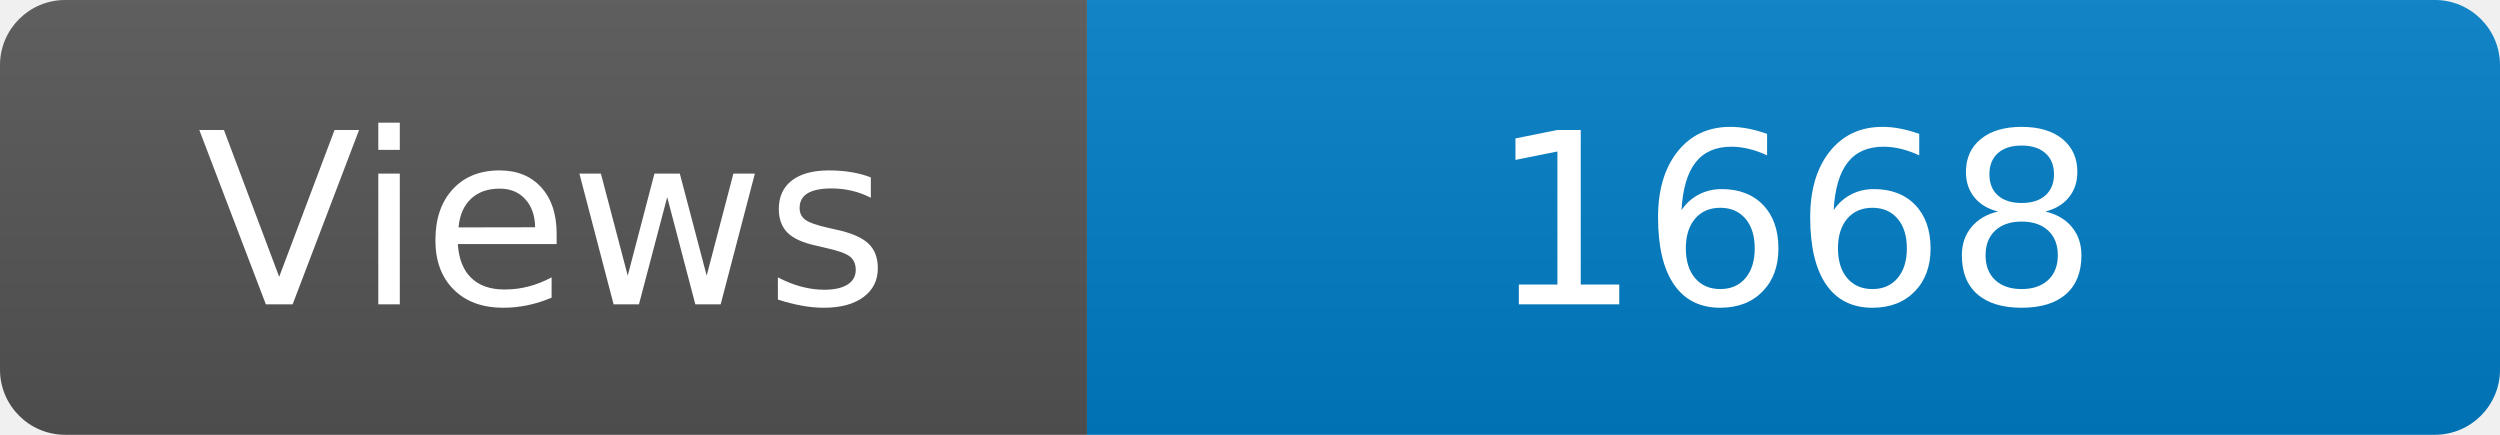
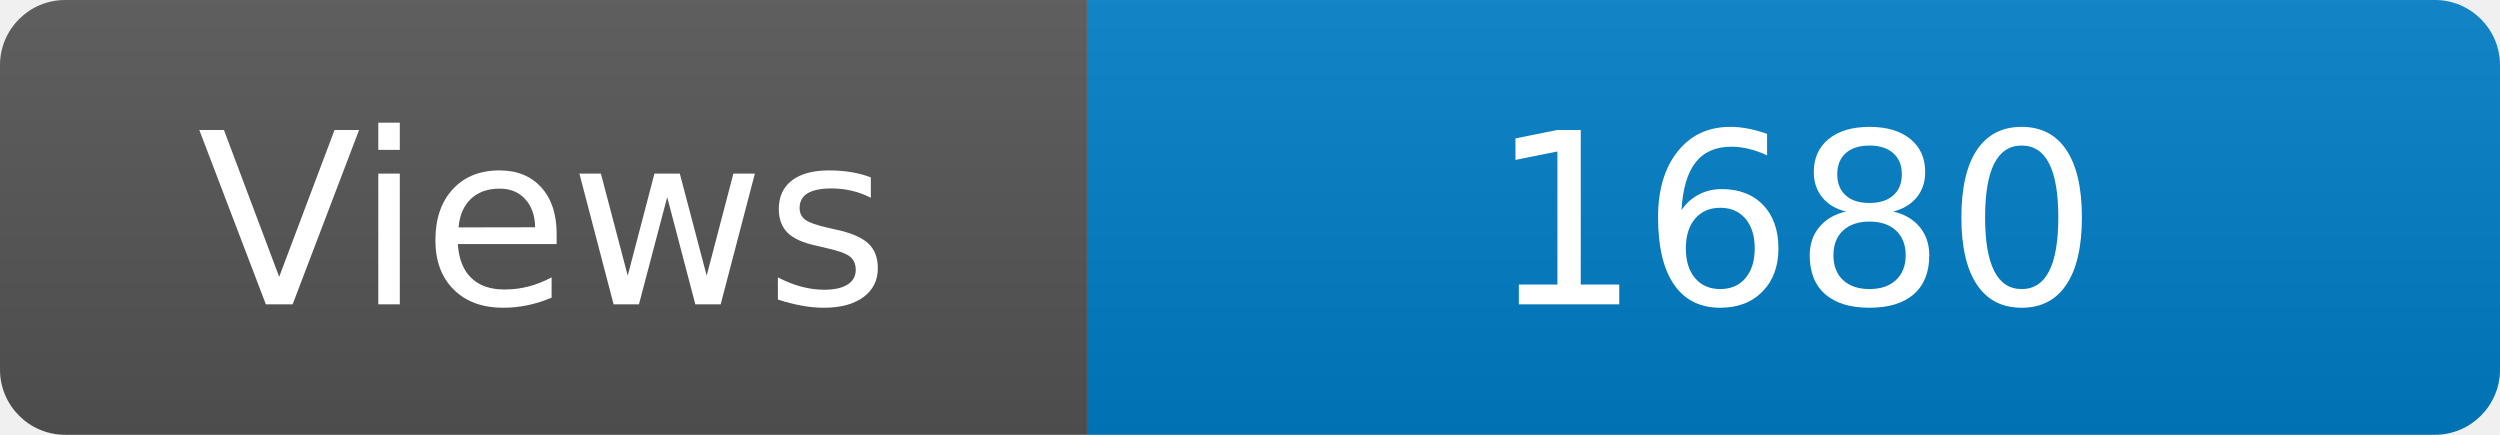
<svg xmlns="http://www.w3.org/2000/svg" width="115" height="20" role="img" aria-label="Maintained?: yes">
  <linearGradient id="s" x2="0" y2="100%">
    <stop offset="0" stop-color="#bbb" stop-opacity=".1" />
    <stop offset="1" stop-opacity=".1" />
  </linearGradient>
  <clipPath id="r">
    <rect width="115" height="20" rx="3" fill="#fff" />
  </clipPath>
  <g clip-path="url(#r)">
    <rect width="50" height="20" fill="#555" />
    <rect x="50" width="160" height="20" fill="#007ec6" />
    <rect width="115" height="20" fill="url(#s)" />
  </g>
  <g fill="#fff" text-anchor="middle" font-family="Verdana,Geneva,DejaVu Sans,sans-serif" font-size="110">
    <text x="250" y="140" transform="scale(.1)" fill="#fff">Views</text>
-     <text x="825" y="140" transform="scale(.1)" fill="#fff">1668</text>
+     <text x="825" y="140" transform="scale(.1)" fill="#fff">1680</text>
  </g>
</svg>
